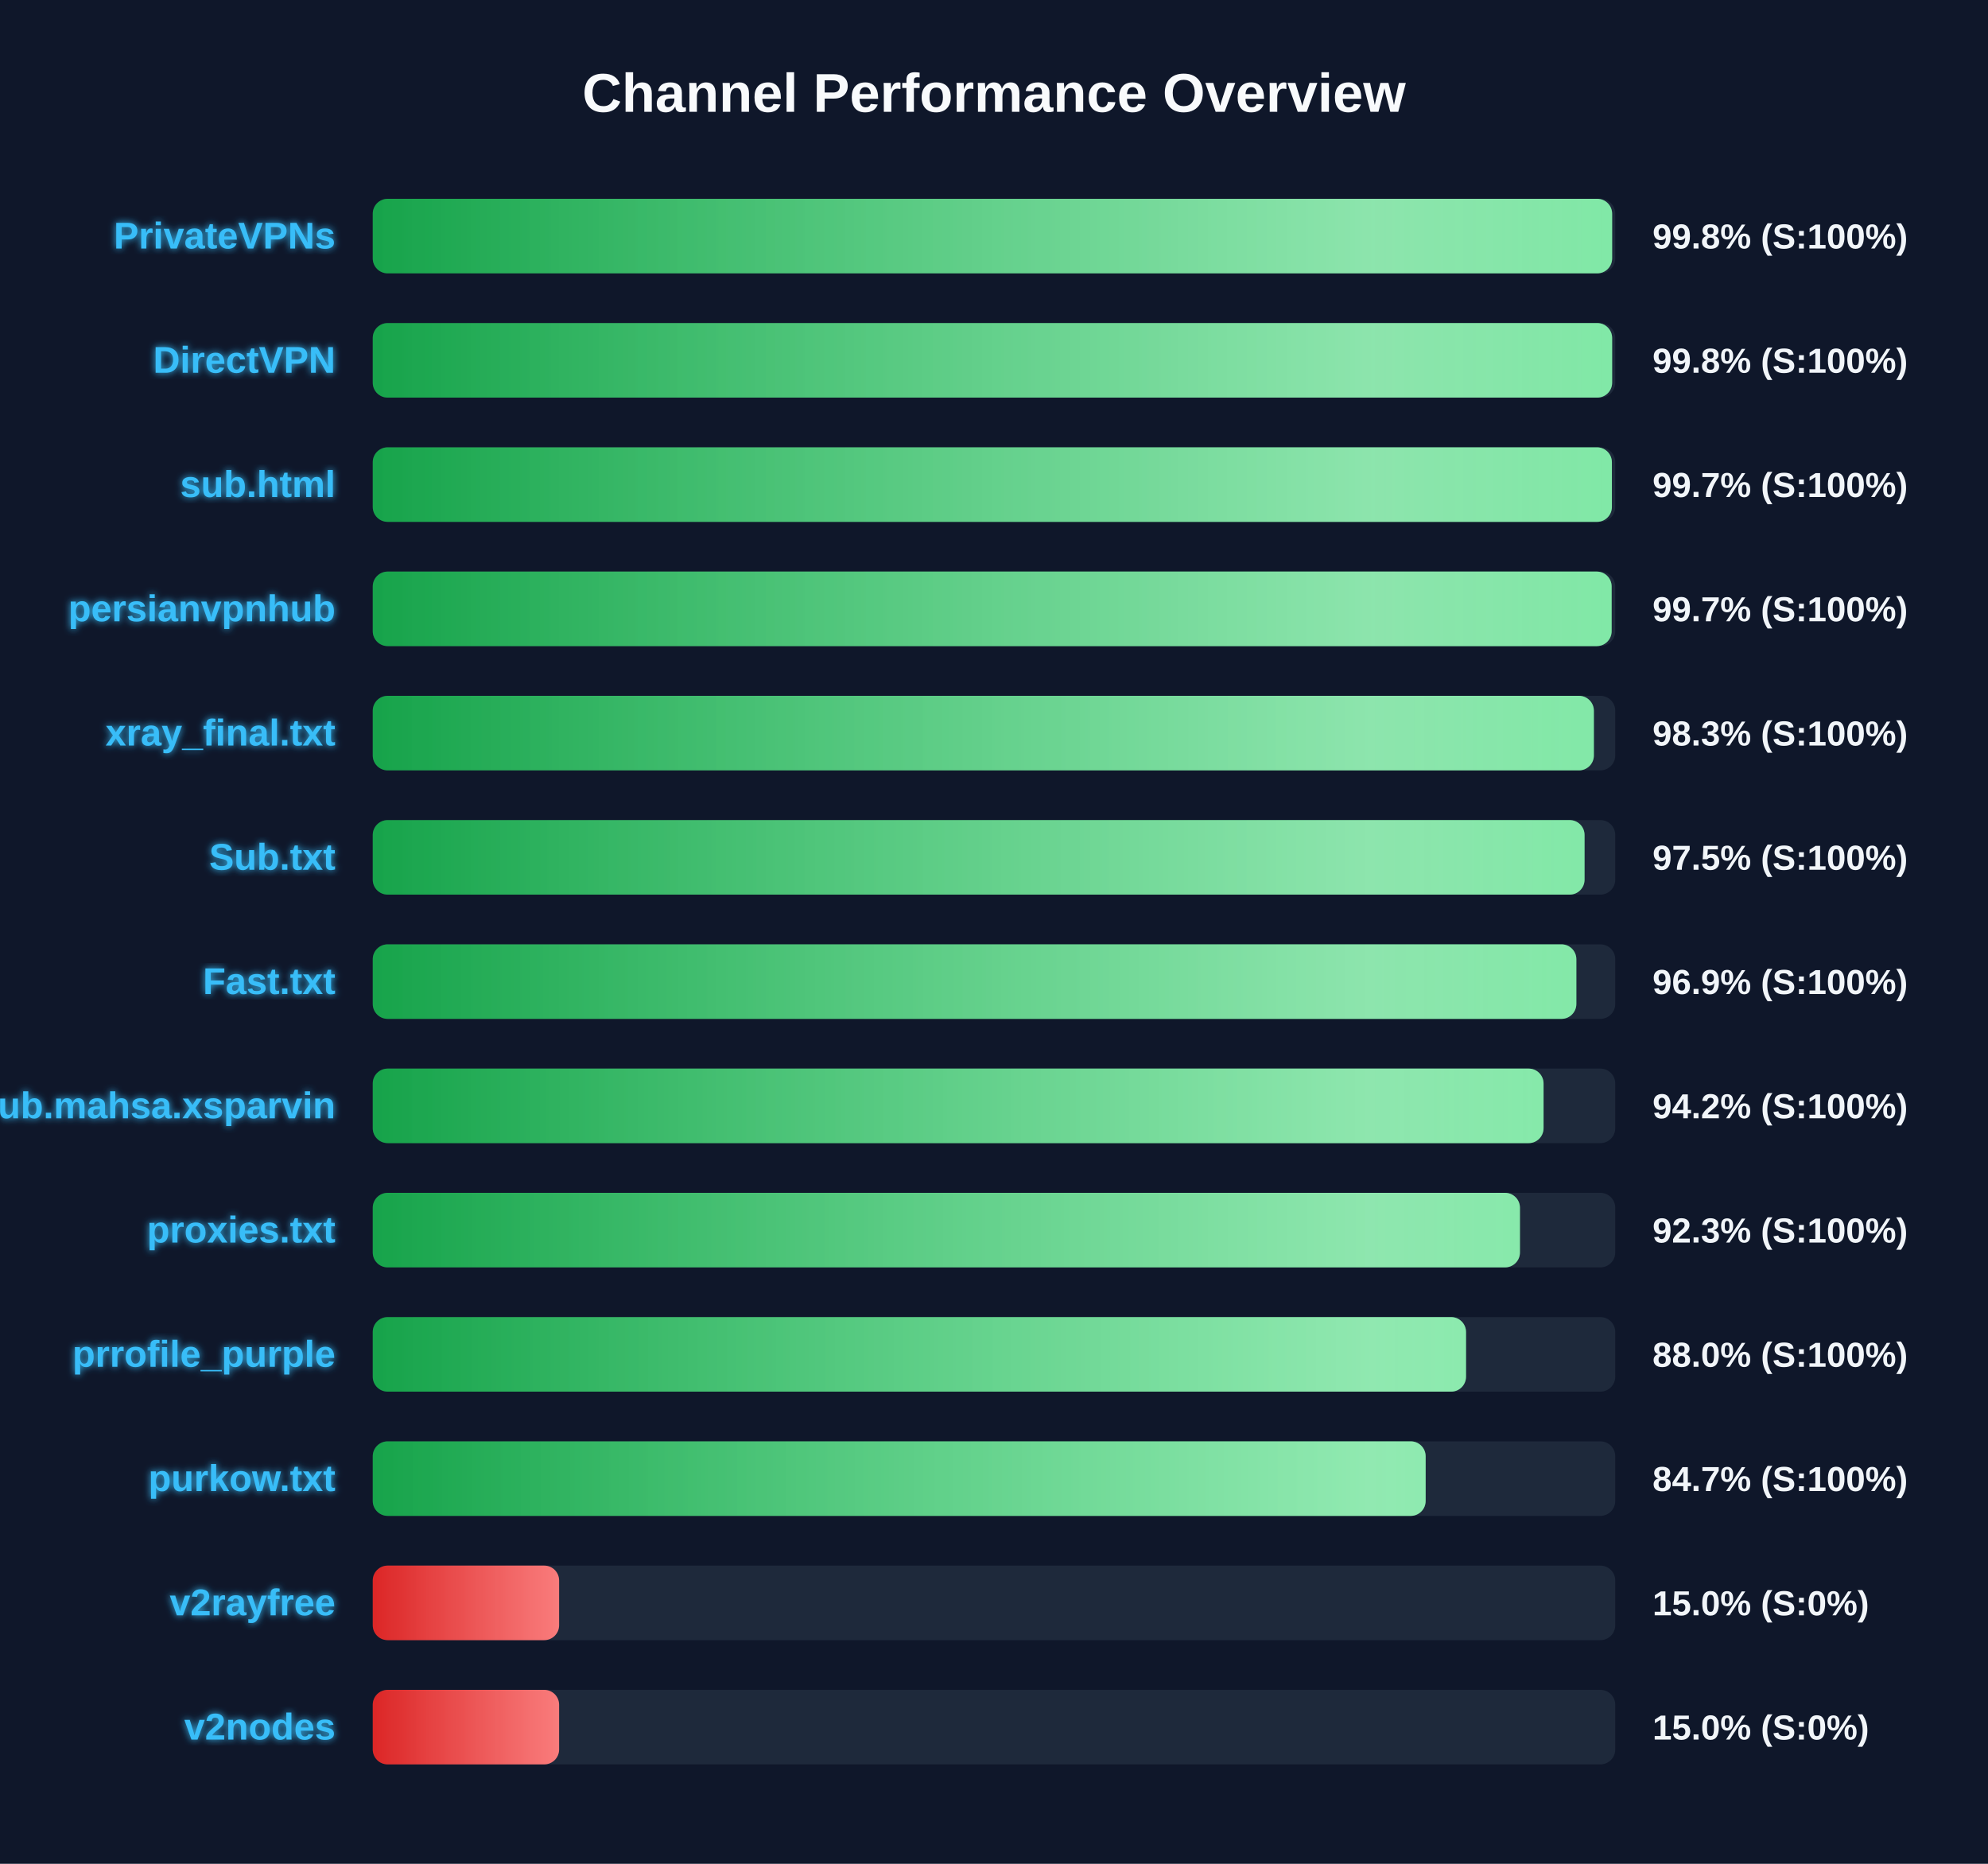
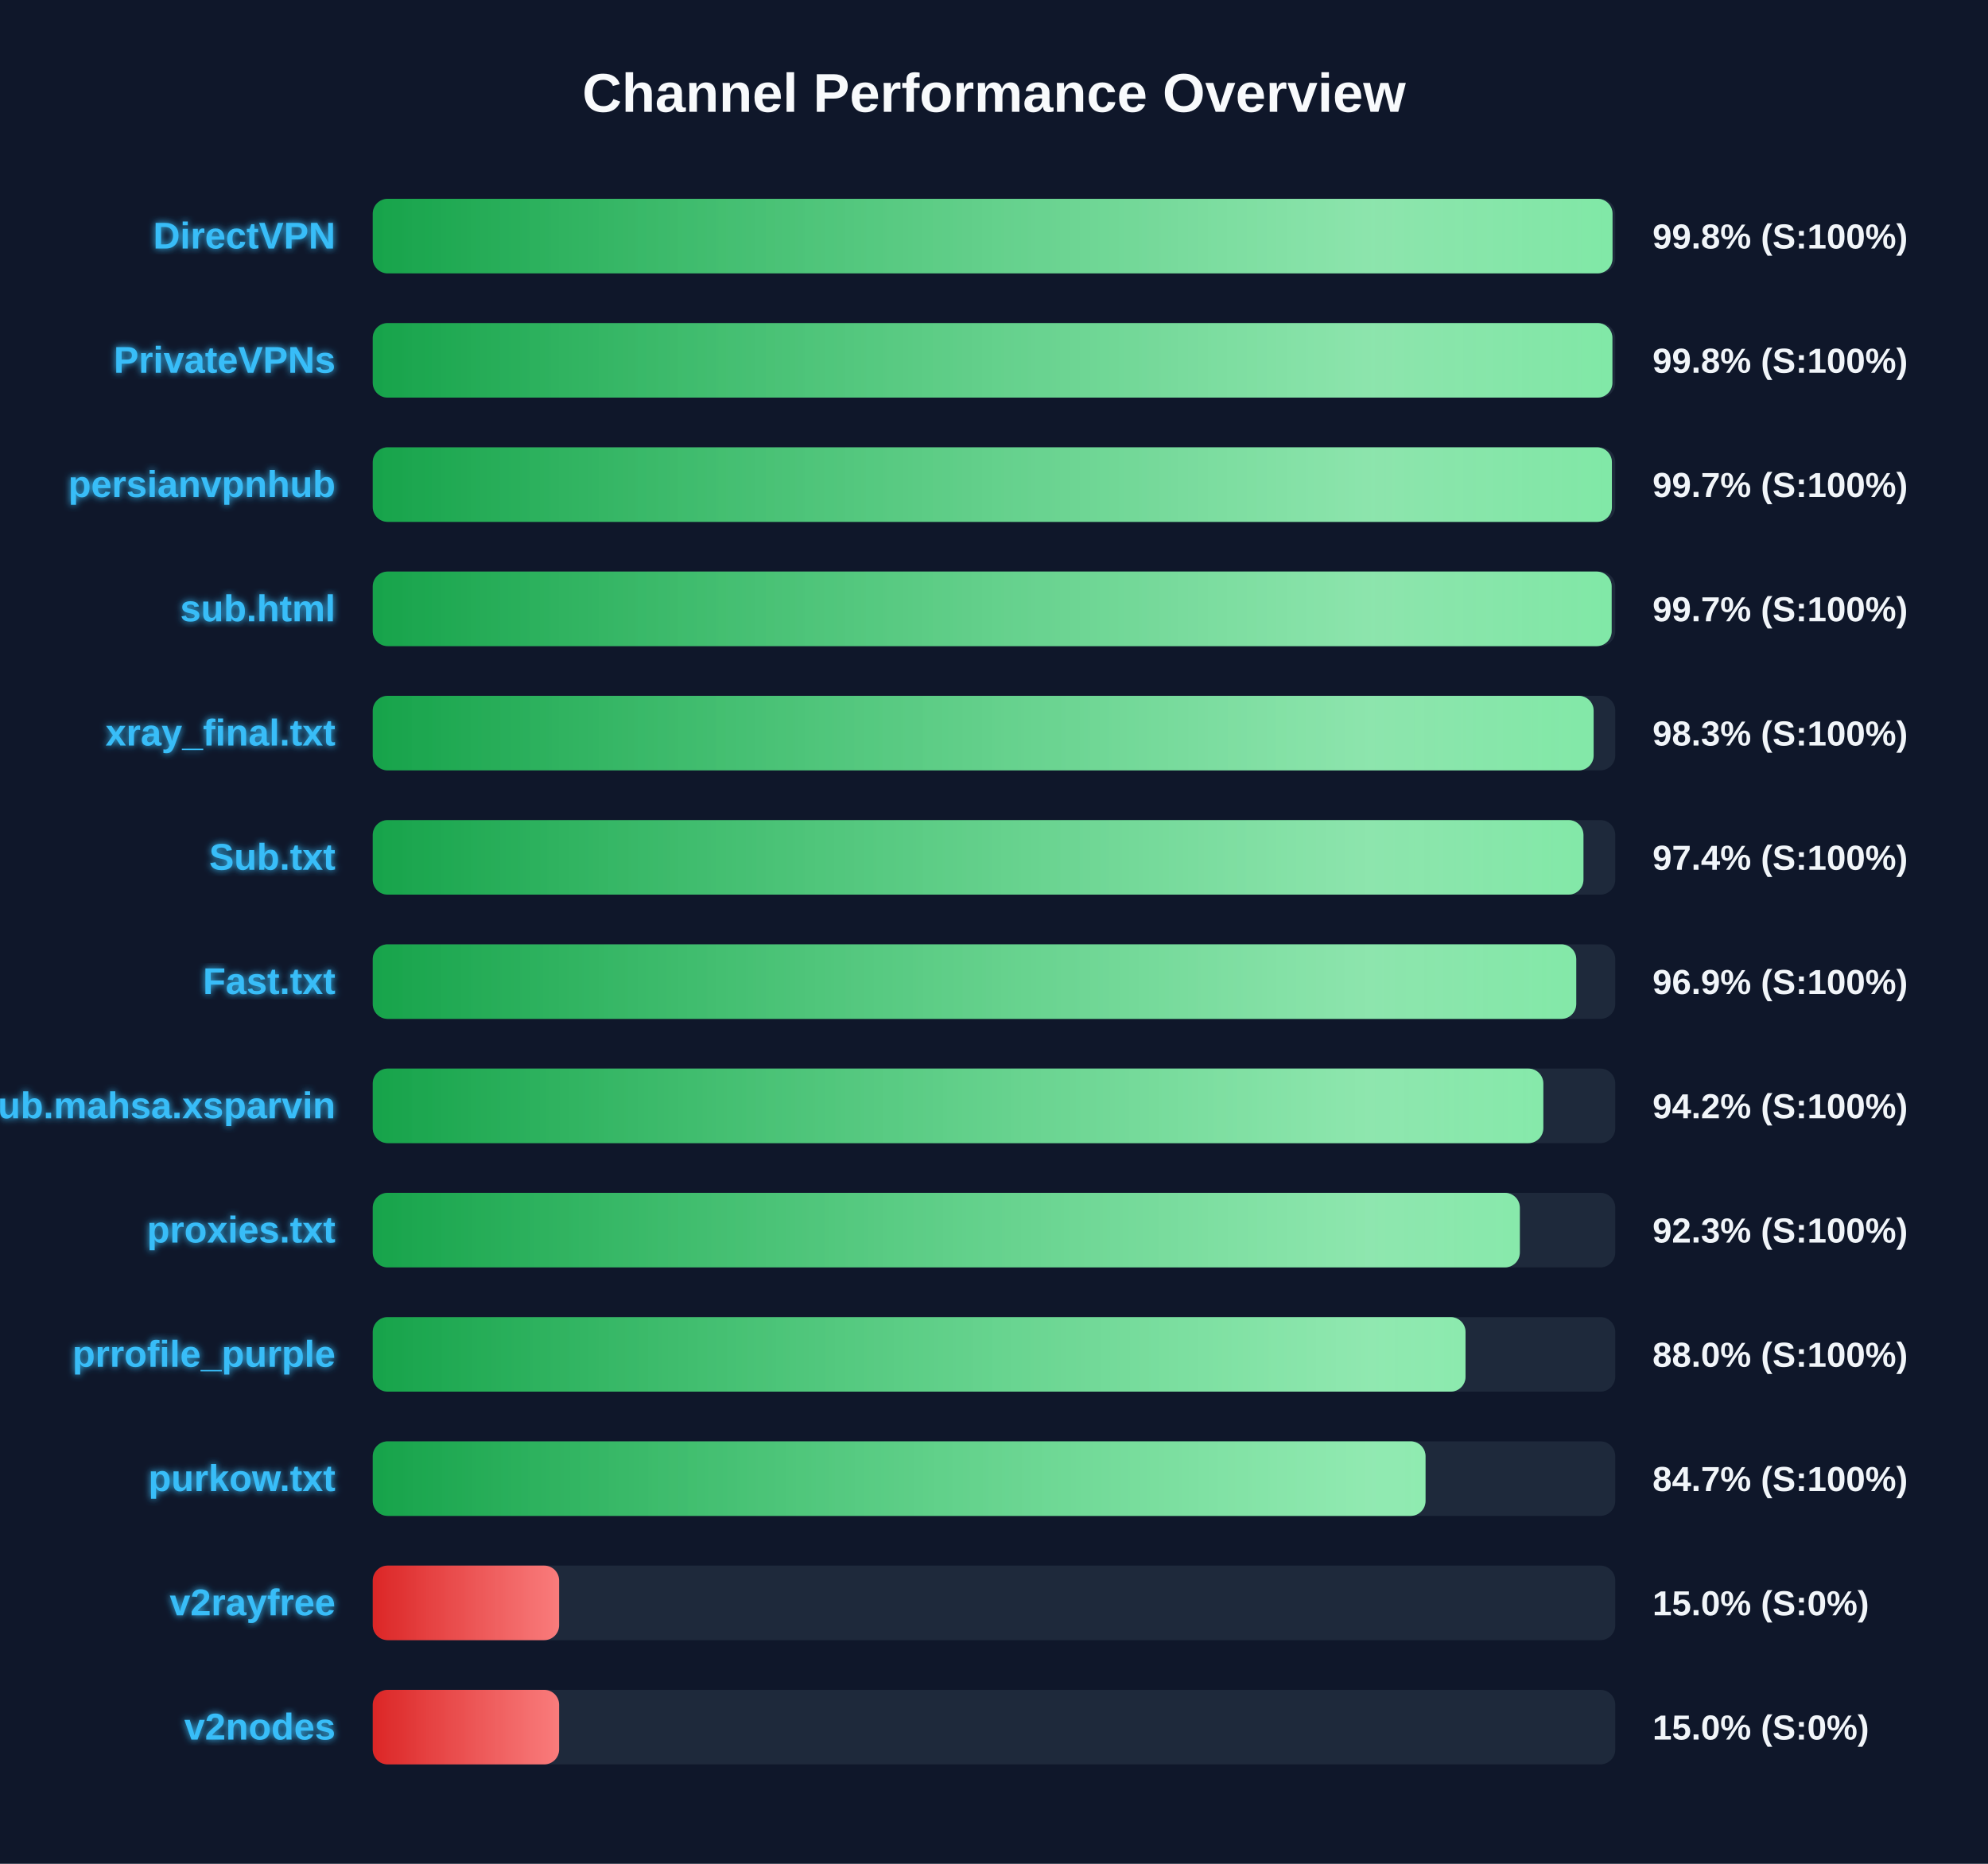
<svg xmlns="http://www.w3.org/2000/svg" width="800" height="750" version="1.1">
  <defs>
    <linearGradient id="grad-green" x1="0%" y1="0%" x2="100%" y2="0%">
      <stop offset="0%" stop-color="#16a34a" />
      <stop offset="100%" stop-color="#4ade80" />
    </linearGradient>
    <linearGradient id="grad-yellow" x1="0%" y1="0%" x2="100%" y2="0%">
      <stop offset="0%" stop-color="#ca8a04" />
      <stop offset="100%" stop-color="#fde047" />
    </linearGradient>
    <linearGradient id="grad-red" x1="0%" y1="0%" x2="100%" y2="0%">
      <stop offset="0%" stop-color="#dc2626" />
      <stop offset="100%" stop-color="#f87171" />
    </linearGradient>
    <linearGradient id="shimmer" x1="0%" y1="0%" x2="100%" y2="0%">
      <stop offset="0%" stop-color="rgba(255,255,255,0)" />
      <stop offset="50%" stop-color="rgba(255,255,255,0.4)" />
      <stop offset="100%" stop-color="rgba(255,255,255,0)" />
    </linearGradient>
    <filter id="glow" x="-20%" y="-20%" width="140%" height="140%">
      <feGaussianBlur stdDeviation="1.5" result="blur" />
      <feComposite in="SourceGraphic" in2="blur" operator="over" />
    </filter>
  </defs>
  <style>
        .bg-rect { fill: #0f172a; }
        .title { font: bold 22px 'Segoe UI', Arial, sans-serif; fill: #f8fafc; }
        .row { font: bold 15px 'Segoe UI', Arial, sans-serif; fill: #38bdf8; filter: url(#glow); }
        .score { font: bold 14px 'Segoe UI', Arial, sans-serif; fill: #f1f5f9; }
        @keyframes shimmer-anim {
            0% { transform: translateX(-100%); }
            100% { transform: translateX(200%); }
        }
        .shimmer-rect {
            animation: shimmer-anim 2.5s infinite linear;
        }
    </style>
  <rect width="100%" height="100%" class="bg-rect" />
  <text x="400" y="45" text-anchor="middle" class="title">Channel Performance Overview</text>
  <rect x="150" y="80" width="500" height="30" fill="#1e293b" rx="6" />
  <clipPath id="clip-0">
-     <rect x="150" y="80" width="498.75" height="30" rx="6" />
+     <rect x="150" y="80" width="498.9" height="30" rx="6" />
  </clipPath>
-   <rect x="150" y="80" width="498.75" height="30" fill="url(#grad-green)" rx="6" />
+   <rect x="150" y="80" width="498.9" height="30" fill="url(#grad-green)" rx="6" />
  <g clip-path="url(#clip-0)">
    <rect x="150" y="80" width="100%" height="30" fill="url(#shimmer)" class="shimmer-rect" />
  </g>
-   <text x="135" y="100" text-anchor="end" class="row">PrivateVPNs</text>
+   <text x="135" y="100" text-anchor="end" class="row">DirectVPN</text>
  <text x="665" y="100" text-anchor="start" class="score">99.8% (S:100%)</text>
  <rect x="150" y="130" width="500" height="30" fill="#1e293b" rx="6" />
  <clipPath id="clip-1">
-     <rect x="150" y="130" width="498.75" height="30" rx="6" />
+     <rect x="150" y="130" width="498.85" height="30" rx="6" />
  </clipPath>
-   <rect x="150" y="130" width="498.75" height="30" fill="url(#grad-green)" rx="6" />
+   <rect x="150" y="130" width="498.85" height="30" fill="url(#grad-green)" rx="6" />
  <g clip-path="url(#clip-1)">
    <rect x="150" y="130" width="100%" height="30" fill="url(#shimmer)" class="shimmer-rect" />
  </g>
-   <text x="135" y="150" text-anchor="end" class="row">DirectVPN</text>
+   <text x="135" y="150" text-anchor="end" class="row">PrivateVPNs</text>
  <text x="665" y="150" text-anchor="start" class="score">99.8% (S:100%)</text>
  <rect x="150" y="180" width="500" height="30" fill="#1e293b" rx="6" />
  <clipPath id="clip-2">
    <rect x="150" y="180" width="498.65" height="30" rx="6" />
  </clipPath>
  <rect x="150" y="180" width="498.65" height="30" fill="url(#grad-green)" rx="6" />
  <g clip-path="url(#clip-2)">
    <rect x="150" y="180" width="100%" height="30" fill="url(#shimmer)" class="shimmer-rect" />
  </g>
-   <text x="135" y="200" text-anchor="end" class="row">sub.html</text>
+   <text x="135" y="200" text-anchor="end" class="row">persianvpnhub</text>
  <text x="665" y="200" text-anchor="start" class="score">99.7% (S:100%)</text>
  <rect x="150" y="230" width="500" height="30" fill="#1e293b" rx="6" />
  <clipPath id="clip-3">
    <rect x="150" y="230" width="498.55" height="30" rx="6" />
  </clipPath>
  <rect x="150" y="230" width="498.55" height="30" fill="url(#grad-green)" rx="6" />
  <g clip-path="url(#clip-3)">
    <rect x="150" y="230" width="100%" height="30" fill="url(#shimmer)" class="shimmer-rect" />
  </g>
-   <text x="135" y="250" text-anchor="end" class="row">persianvpnhub</text>
+   <text x="135" y="250" text-anchor="end" class="row">sub.html</text>
  <text x="665" y="250" text-anchor="start" class="score">99.7% (S:100%)</text>
  <rect x="150" y="280" width="500" height="30" fill="#1e293b" rx="6" />
  <clipPath id="clip-4">
-     <rect x="150" y="280" width="491.4" height="30" rx="6" />
+     <rect x="150" y="280" width="491.3" height="30" rx="6" />
  </clipPath>
-   <rect x="150" y="280" width="491.4" height="30" fill="url(#grad-green)" rx="6" />
+   <rect x="150" y="280" width="491.3" height="30" fill="url(#grad-green)" rx="6" />
  <g clip-path="url(#clip-4)">
    <rect x="150" y="280" width="100%" height="30" fill="url(#shimmer)" class="shimmer-rect" />
  </g>
  <text x="135" y="300" text-anchor="end" class="row">xray_final.txt</text>
  <text x="665" y="300" text-anchor="start" class="score">98.3% (S:100%)</text>
  <rect x="150" y="330" width="500" height="30" fill="#1e293b" rx="6" />
  <clipPath id="clip-5">
-     <rect x="150" y="330" width="487.65" height="30" rx="6" />
+     <rect x="150" y="330" width="487.2" height="30" rx="6" />
  </clipPath>
-   <rect x="150" y="330" width="487.65" height="30" fill="url(#grad-green)" rx="6" />
+   <rect x="150" y="330" width="487.2" height="30" fill="url(#grad-green)" rx="6" />
  <g clip-path="url(#clip-5)">
    <rect x="150" y="330" width="100%" height="30" fill="url(#shimmer)" class="shimmer-rect" />
  </g>
  <text x="135" y="350" text-anchor="end" class="row">Sub.txt</text>
-   <text x="665" y="350" text-anchor="start" class="score">97.5% (S:100%)</text>
+   <text x="665" y="350" text-anchor="start" class="score">97.4% (S:100%)</text>
  <rect x="150" y="380" width="500" height="30" fill="#1e293b" rx="6" />
  <clipPath id="clip-6">
-     <rect x="150" y="380" width="484.35" height="30" rx="6" />
+     <rect x="150" y="380" width="484.3" height="30" rx="6" />
  </clipPath>
-   <rect x="150" y="380" width="484.35" height="30" fill="url(#grad-green)" rx="6" />
+   <rect x="150" y="380" width="484.3" height="30" fill="url(#grad-green)" rx="6" />
  <g clip-path="url(#clip-6)">
    <rect x="150" y="380" width="100%" height="30" fill="url(#shimmer)" class="shimmer-rect" />
  </g>
  <text x="135" y="400" text-anchor="end" class="row">Fast.txt</text>
  <text x="665" y="400" text-anchor="start" class="score">96.9% (S:100%)</text>
  <rect x="150" y="430" width="500" height="30" fill="#1e293b" rx="6" />
  <clipPath id="clip-7">
-     <rect x="150" y="430" width="471.15" height="30" rx="6" />
+     <rect x="150" y="430" width="471.05" height="30" rx="6" />
  </clipPath>
-   <rect x="150" y="430" width="471.15" height="30" fill="url(#grad-green)" rx="6" />
+   <rect x="150" y="430" width="471.05" height="30" fill="url(#grad-green)" rx="6" />
  <g clip-path="url(#clip-7)">
    <rect x="150" y="430" width="100%" height="30" fill="url(#shimmer)" class="shimmer-rect" />
  </g>
  <text x="135" y="450" text-anchor="end" class="row">Sub.mahsa.xsparvin</text>
  <text x="665" y="450" text-anchor="start" class="score">94.2% (S:100%)</text>
  <rect x="150" y="480" width="500" height="30" fill="#1e293b" rx="6" />
  <clipPath id="clip-8">
-     <rect x="150" y="480" width="461.65" height="30" rx="6" />
+     <rect x="150" y="480" width="461.6" height="30" rx="6" />
  </clipPath>
-   <rect x="150" y="480" width="461.65" height="30" fill="url(#grad-green)" rx="6" />
+   <rect x="150" y="480" width="461.6" height="30" fill="url(#grad-green)" rx="6" />
  <g clip-path="url(#clip-8)">
    <rect x="150" y="480" width="100%" height="30" fill="url(#shimmer)" class="shimmer-rect" />
  </g>
  <text x="135" y="500" text-anchor="end" class="row">proxies.txt</text>
  <text x="665" y="500" text-anchor="start" class="score">92.3% (S:100%)</text>
  <rect x="150" y="530" width="500" height="30" fill="#1e293b" rx="6" />
  <clipPath id="clip-9">
-     <rect x="150" y="530" width="439.95" height="30" rx="6" />
+     <rect x="150" y="530" width="439.75" height="30" rx="6" />
  </clipPath>
-   <rect x="150" y="530" width="439.95" height="30" fill="url(#grad-green)" rx="6" />
+   <rect x="150" y="530" width="439.75" height="30" fill="url(#grad-green)" rx="6" />
  <g clip-path="url(#clip-9)">
    <rect x="150" y="530" width="100%" height="30" fill="url(#shimmer)" class="shimmer-rect" />
  </g>
  <text x="135" y="550" text-anchor="end" class="row">prrofile_purple</text>
  <text x="665" y="550" text-anchor="start" class="score">88.0% (S:100%)</text>
  <rect x="150" y="580" width="500" height="30" fill="#1e293b" rx="6" />
  <clipPath id="clip-10">
-     <rect x="150" y="580" width="423.7" height="30" rx="6" />
+     <rect x="150" y="580" width="423.65" height="30" rx="6" />
  </clipPath>
-   <rect x="150" y="580" width="423.7" height="30" fill="url(#grad-green)" rx="6" />
+   <rect x="150" y="580" width="423.65" height="30" fill="url(#grad-green)" rx="6" />
  <g clip-path="url(#clip-10)">
    <rect x="150" y="580" width="100%" height="30" fill="url(#shimmer)" class="shimmer-rect" />
  </g>
  <text x="135" y="600" text-anchor="end" class="row">purkow.txt</text>
  <text x="665" y="600" text-anchor="start" class="score">84.7% (S:100%)</text>
  <rect x="150" y="630" width="500" height="30" fill="#1e293b" rx="6" />
  <clipPath id="clip-11">
    <rect x="150" y="630" width="75.0" height="30" rx="6" />
  </clipPath>
  <rect x="150" y="630" width="75.0" height="30" fill="url(#grad-red)" rx="6" />
  <g clip-path="url(#clip-11)">
    <rect x="150" y="630" width="100%" height="30" fill="url(#shimmer)" class="shimmer-rect" />
  </g>
  <text x="135" y="650" text-anchor="end" class="row">v2rayfree</text>
  <text x="665" y="650" text-anchor="start" class="score">15.0% (S:0%)</text>
  <rect x="150" y="680" width="500" height="30" fill="#1e293b" rx="6" />
  <clipPath id="clip-12">
    <rect x="150" y="680" width="75.0" height="30" rx="6" />
  </clipPath>
  <rect x="150" y="680" width="75.0" height="30" fill="url(#grad-red)" rx="6" />
  <g clip-path="url(#clip-12)">
    <rect x="150" y="680" width="100%" height="30" fill="url(#shimmer)" class="shimmer-rect" />
  </g>
  <text x="135" y="700" text-anchor="end" class="row">v2nodes</text>
  <text x="665" y="700" text-anchor="start" class="score">15.0% (S:0%)</text>
</svg>
